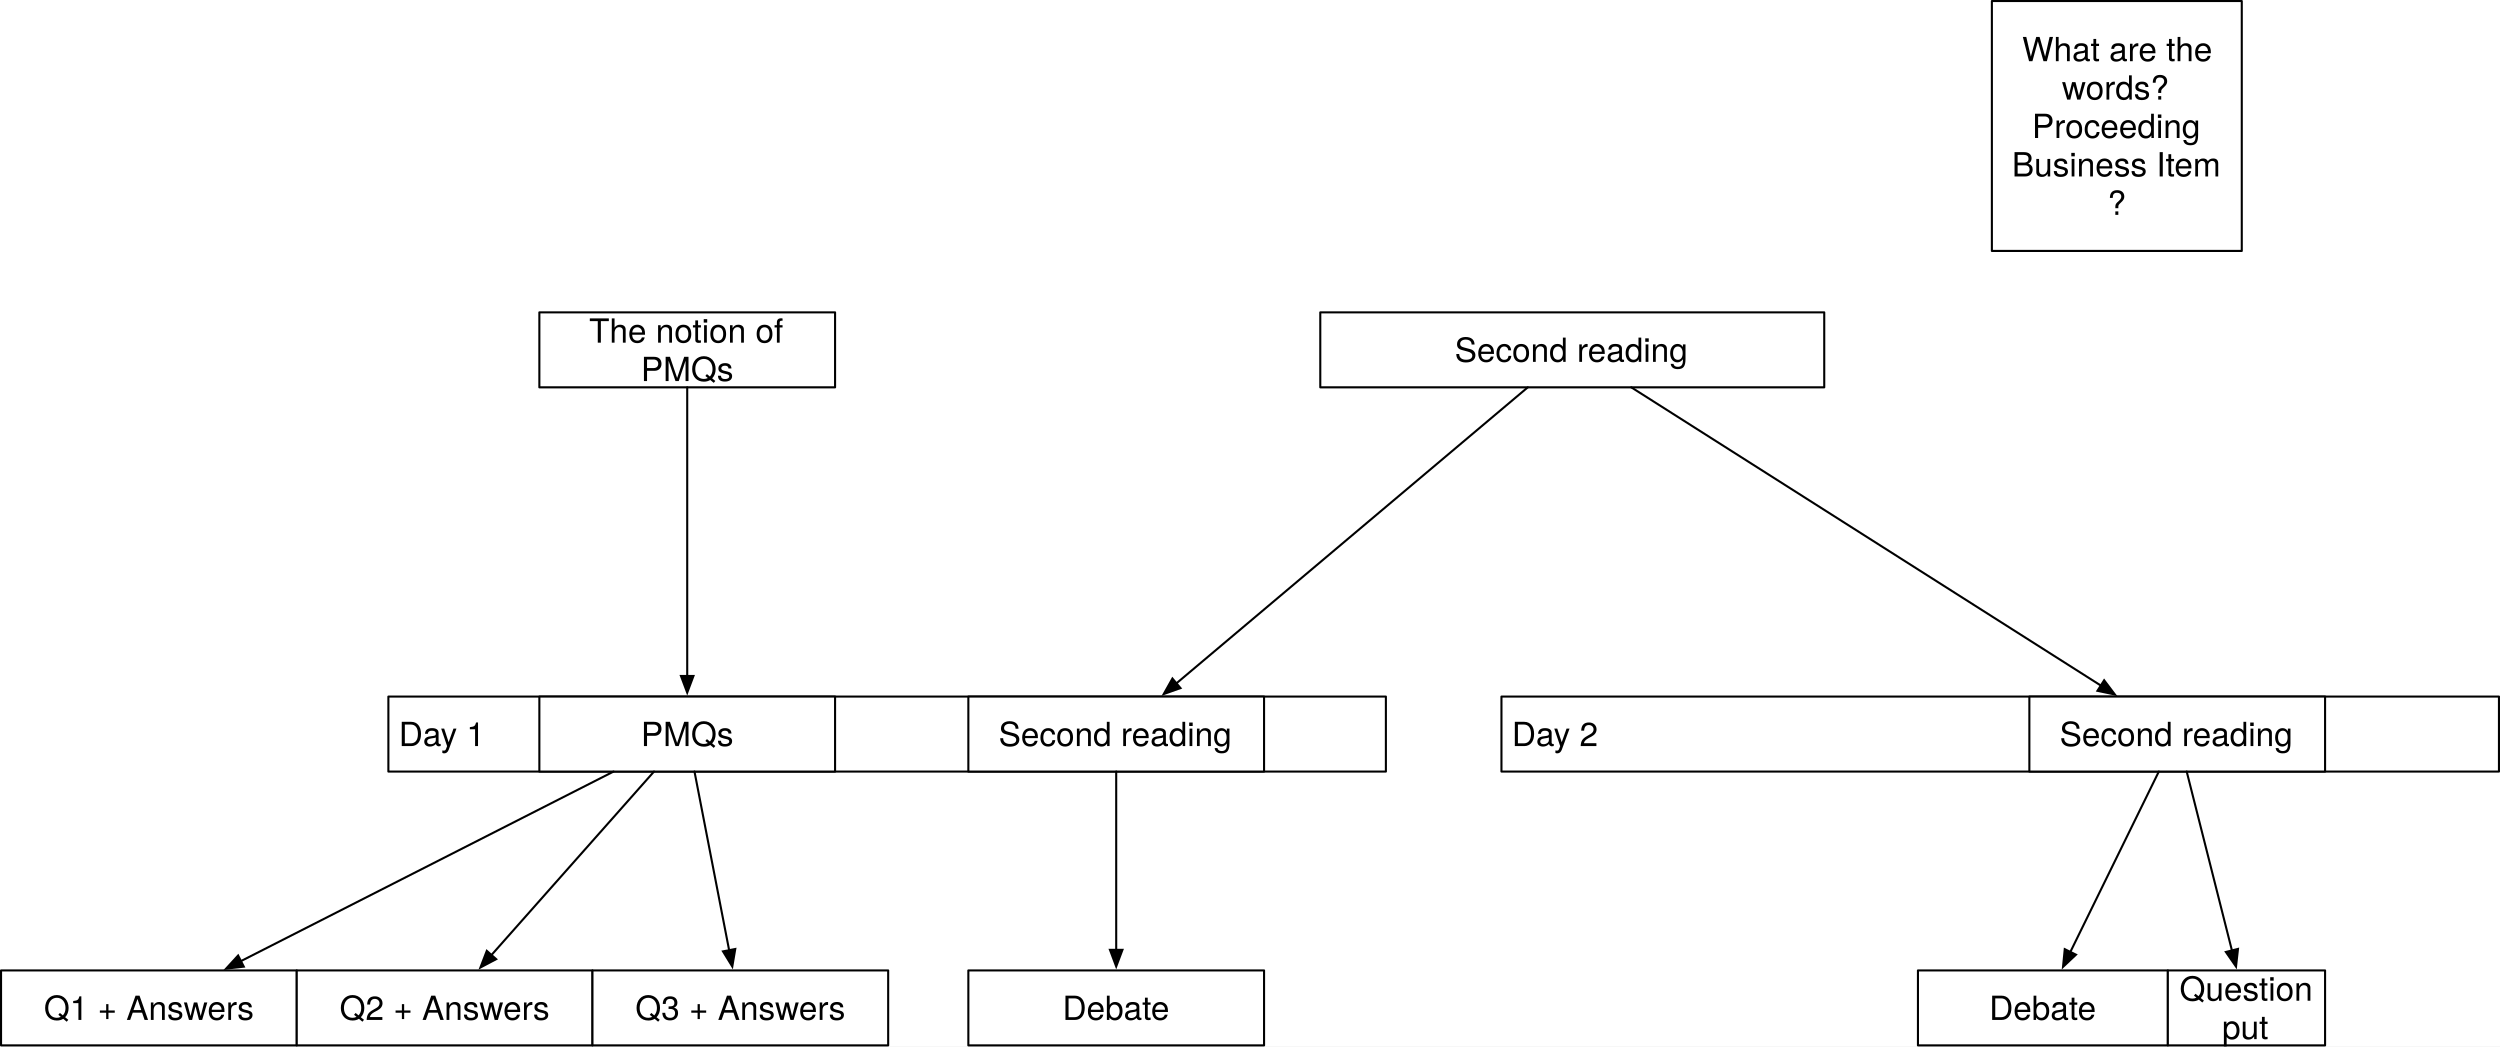
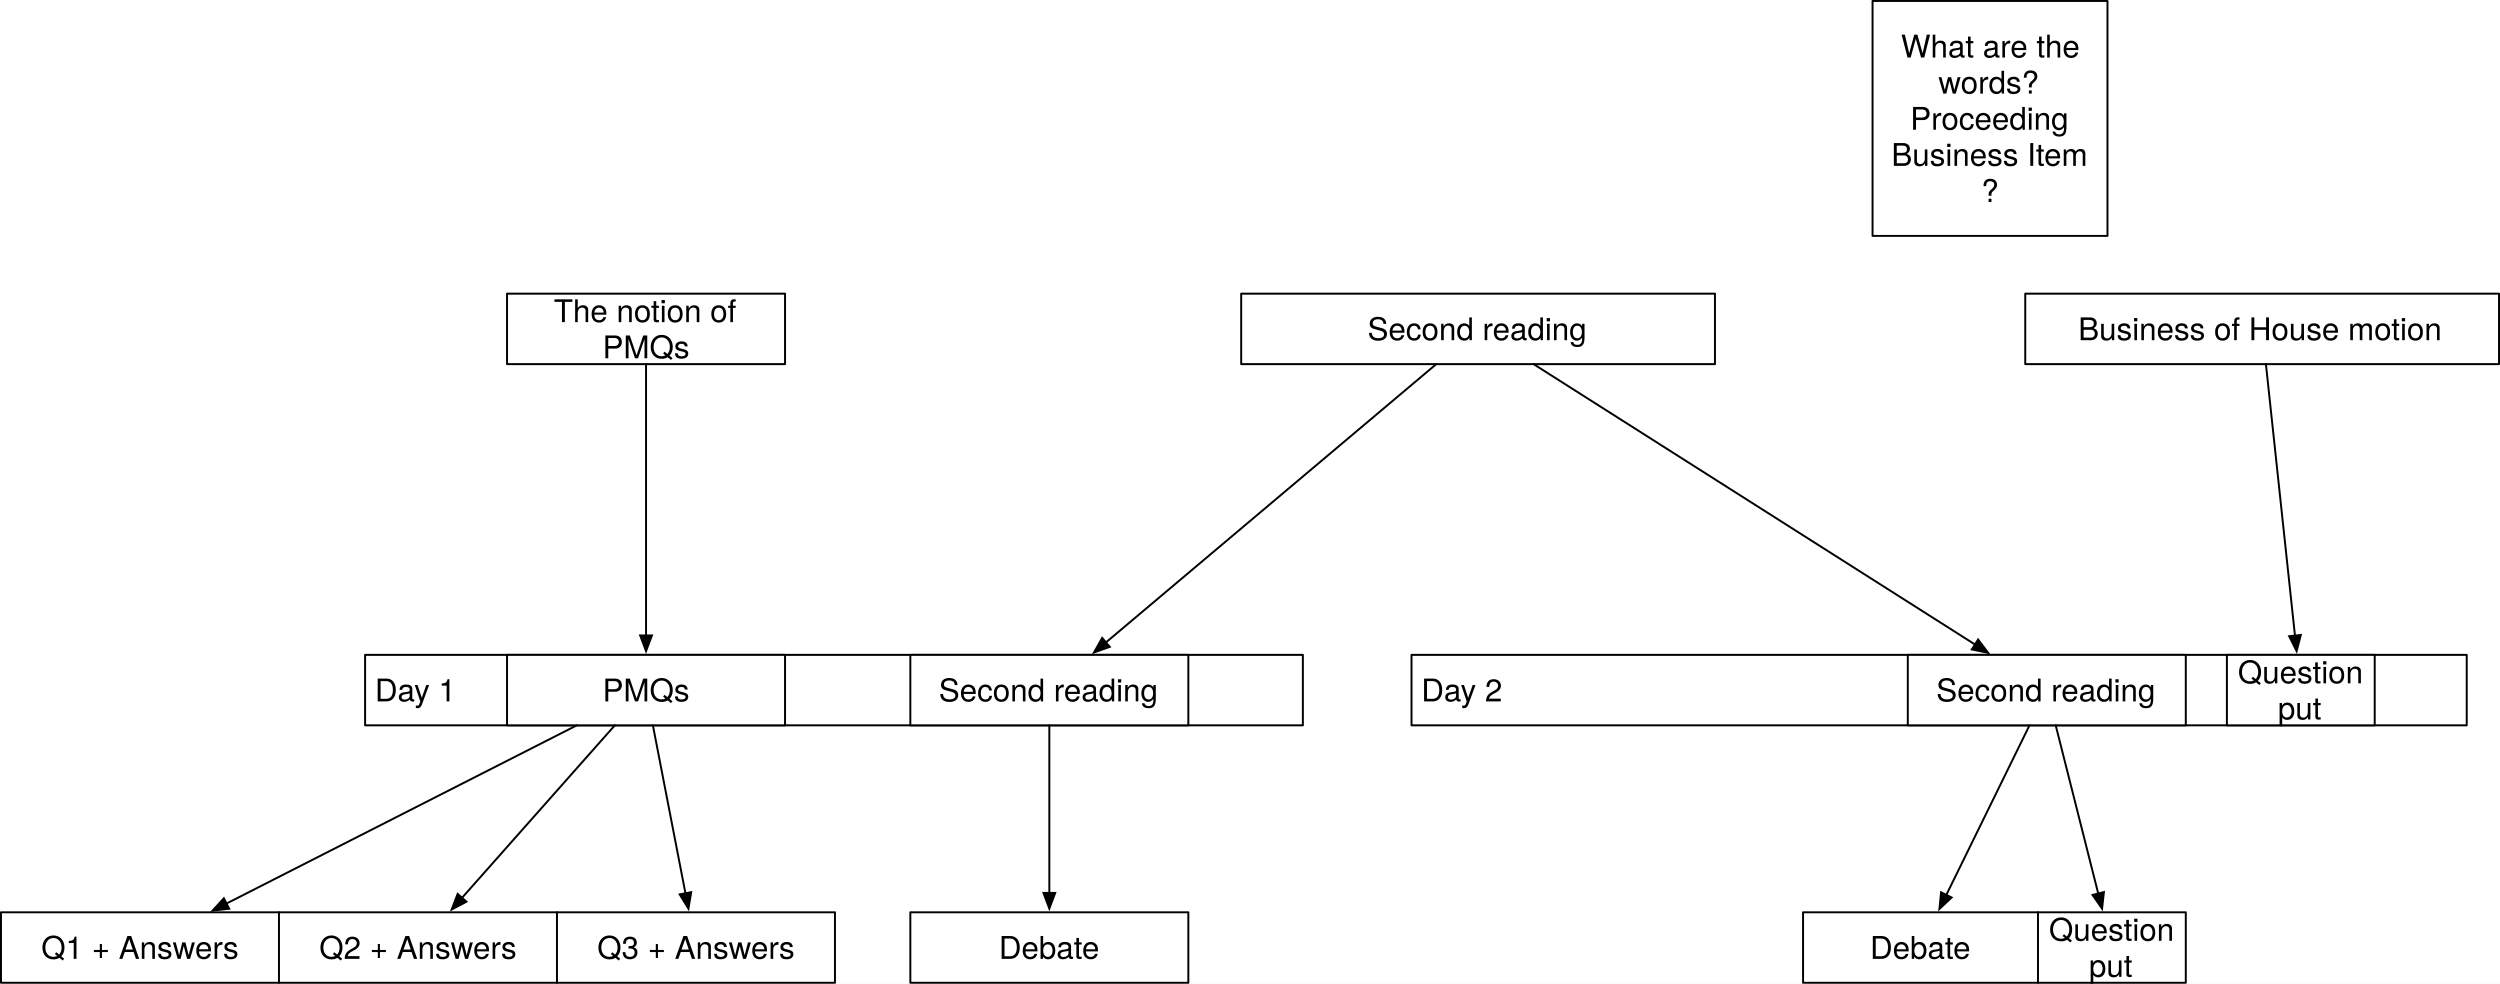
- <svg xmlns="http://www.w3.org/2000/svg" version="1.1" viewBox="-130.5 -33.5 1200.5 502.5" width="1200.5" height="502.5">
+ <svg xmlns="http://www.w3.org/2000/svg" version="1.1" viewBox="-130.5 -33.5 1277 502.5" width="1277" height="502.5">
  <defs>
    <font-face font-family="Helvetica Neue" font-size="16" panose-1="2 0 5 3 0 0 0 2 0 4" units-per-em="1000" underline-position="-100" underline-thickness="50" slope="0" x-height="517" cap-height="714" ascent="951.996" descent="-212.997" font-weight="400">
      <font-face-src>
        <font-face-name name="HelveticaNeue" />
      </font-face-src>
    </font-face>
    <marker orient="auto" overflow="visible" markerUnits="strokeWidth" id="FilledArrow_Marker" stroke-linejoin="miter" stroke-miterlimit="10" viewBox="-1 -4 10 8" markerWidth="10" markerHeight="8" color="black">
      <g>
        <path d="M 8 0 L 0 -3 L 0 3 Z" fill="currentColor" stroke="currentColor" stroke-width="1" />
      </g>
    </marker>
  </defs>
  <g id="Canvas_1" fill="none" fill-opacity="1" stroke-dasharray="none" stroke-opacity="1" stroke="none">
-     <rect fill="white" x="-130.5" y="-33.5" width="1200.5" height="502.5" />
+     <rect fill="white" x="-130.5" y="-33.5" width="1277" height="502.5" />
    <g id="Canvas_1_Layer_1">
      <g id="Graphic_2">
        <rect x="56" y="301" width="479" height="36" fill="white" />
        <rect x="56" y="301" width="479" height="36" stroke="black" stroke-linecap="round" stroke-linejoin="round" stroke-width="1" />
        <text transform="translate(61 309.776)" fill="black">
          <tspan font-family="Helvetica Neue" font-size="16" font-weight="400" fill="black" x="0" y="15">Day 1</tspan>
        </text>
      </g>
      <g id="Graphic_3">
        <rect x="503.5" y="116.5" width="242" height="36" fill="white" />
        <rect x="503.5" y="116.5" width="242" height="36" stroke="black" stroke-linecap="round" stroke-linejoin="round" stroke-width="1" />
        <text transform="translate(508.5 125.276)" fill="black">
          <tspan font-family="Helvetica Neue" font-size="16" font-weight="400" fill="black" x="59.544" y="15">Second reading</tspan>
        </text>
      </g>
      <g id="Graphic_4">
        <rect x="334.5" y="301" width="142" height="36" fill="white" />
        <rect x="334.5" y="301" width="142" height="36" stroke="black" stroke-linecap="round" stroke-linejoin="round" stroke-width="1" />
        <text transform="translate(339.5 309.776)" fill="black">
          <tspan font-family="Helvetica Neue" font-size="16" font-weight="400" fill="black" x="9.544" y="15">Second reading</tspan>
        </text>
      </g>
      <g id="Graphic_5">
-         <rect x="590.5" y="301" width="479" height="36" fill="white" />
-         <rect x="590.5" y="301" width="479" height="36" stroke="black" stroke-linecap="round" stroke-linejoin="round" stroke-width="1" />
+         <rect x="590.5" y="301" width="539" height="36" fill="white" />
+         <rect x="590.5" y="301" width="539" height="36" stroke="black" stroke-linecap="round" stroke-linejoin="round" stroke-width="1" />
        <text transform="translate(595.5 309.776)" fill="black">
          <tspan font-family="Helvetica Neue" font-size="16" font-weight="400" fill="black" x="0" y="15">Day 2</tspan>
        </text>
      </g>
      <g id="Graphic_6">
        <rect x="844" y="301" width="142" height="36" fill="white" />
        <rect x="844" y="301" width="142" height="36" stroke="black" stroke-linecap="round" stroke-linejoin="round" stroke-width="1" />
        <text transform="translate(849 309.776)" fill="black">
          <tspan font-family="Helvetica Neue" font-size="16" font-weight="400" fill="black" x="9.544" y="15">Second reading</tspan>
        </text>
      </g>
      <g id="Line_7">
        <line x1="652.841" y1="152.5" x2="878.302" y2="295.692" marker-end="url(#FilledArrow_Marker)" stroke="black" stroke-linecap="round" stroke-linejoin="round" stroke-width="1" />
      </g>
      <g id="Line_8">
        <line x1="603.134" y1="152.5" x2="434.437" y2="294.621" marker-end="url(#FilledArrow_Marker)" stroke="black" stroke-linecap="round" stroke-linejoin="round" stroke-width="1" />
      </g>
      <g id="Graphic_9">
        <rect x="334.5" y="432.5" width="142" height="36" fill="white" />
        <rect x="334.5" y="432.5" width="142" height="36" stroke="black" stroke-linecap="round" stroke-linejoin="round" stroke-width="1" />
        <text transform="translate(339.5 441.276)" fill="black">
          <tspan font-family="Helvetica Neue" font-size="16" font-weight="400" fill="black" x="40.216" y="15">Debate</tspan>
        </text>
      </g>
      <g id="Graphic_10">
        <rect x="790.5" y="432.5" width="120" height="36" fill="white" />
        <rect x="790.5" y="432.5" width="120" height="36" stroke="black" stroke-linecap="round" stroke-linejoin="round" stroke-width="1" />
        <text transform="translate(795.5 441.276)" fill="black">
          <tspan font-family="Helvetica Neue" font-size="16" font-weight="400" fill="black" x="29.216" y="15">Debate</tspan>
        </text>
      </g>
      <g id="Graphic_11">
        <rect x="910.5" y="432.5" width="75.5" height="36" fill="white" />
        <rect x="910.5" y="432.5" width="75.5" height="36" stroke="black" stroke-linecap="round" stroke-linejoin="round" stroke-width="1" />
        <text transform="translate(915.5 432.052)" fill="black">
          <tspan font-family="Helvetica Neue" font-size="16" font-weight="400" fill="black" x=".59" y="15">Question </tspan>
          <tspan font-family="Helvetica Neue" font-size="16" font-weight="400" fill="black" x="21.038" y="33.448">put</tspan>
        </text>
      </g>
      <g id="Line_12">
        <line x1="405.5" y1="337" x2="405.5" y2="422.6" marker-end="url(#FilledArrow_Marker)" stroke="black" stroke-linecap="round" stroke-linejoin="round" stroke-width="1" />
      </g>
      <g id="Line_13">
        <line x1="906.171" y1="337" x2="863.689" y2="423.612" marker-end="url(#FilledArrow_Marker)" stroke="black" stroke-linecap="round" stroke-linejoin="round" stroke-width="1" />
      </g>
      <g id="Line_14">
        <line x1="919.551" y1="337" x2="941.272" y2="422.902" marker-end="url(#FilledArrow_Marker)" stroke="black" stroke-linecap="round" stroke-linejoin="round" stroke-width="1" />
      </g>
      <g id="Graphic_15">
        <rect x="128.5" y="301" width="142" height="36" fill="white" />
        <rect x="128.5" y="301" width="142" height="36" stroke="black" stroke-linecap="round" stroke-linejoin="round" stroke-width="1" />
        <text transform="translate(133.5 309.776)" fill="black">
          <tspan font-family="Helvetica Neue" font-size="16" font-weight="400" fill="black" x="43.768" y="15">PMQs</tspan>
        </text>
      </g>
      <g id="Graphic_16">
        <rect x="-130" y="432.5" width="142" height="36" fill="white" />
        <rect x="-130" y="432.5" width="142" height="36" stroke="black" stroke-linecap="round" stroke-linejoin="round" stroke-width="1" />
        <text transform="translate(-125 441.276)" fill="black">
          <tspan font-family="Helvetica Neue" font-size="16" font-weight="400" fill="black" x="15.568" y="15">Q1 + Answers</tspan>
        </text>
      </g>
      <g id="Graphic_17">
        <rect x="12" y="432.5" width="142" height="36" fill="white" />
        <rect x="12" y="432.5" width="142" height="36" stroke="black" stroke-linecap="round" stroke-linejoin="round" stroke-width="1" />
        <text transform="translate(17 441.276)" fill="black">
          <tspan font-family="Helvetica Neue" font-size="16" font-weight="400" fill="black" x="15.568" y="15">Q2 + Answers</tspan>
        </text>
      </g>
      <g id="Graphic_18">
        <rect x="154" y="432.5" width="142" height="36" fill="white" />
        <rect x="154" y="432.5" width="142" height="36" stroke="black" stroke-linecap="round" stroke-linejoin="round" stroke-width="1" />
        <text transform="translate(159 441.276)" fill="black">
          <tspan font-family="Helvetica Neue" font-size="16" font-weight="400" fill="black" x="15.568" y="15">Q3 + Answers</tspan>
        </text>
      </g>
      <g id="Line_19">
        <line x1="202.99" y1="337" x2="219.625" y2="422.781" marker-end="url(#FilledArrow_Marker)" stroke="black" stroke-linecap="round" stroke-linejoin="round" stroke-width="1" />
      </g>
      <g id="Line_20">
        <line x1="183.553" y1="337" x2="105.512" y2="425.09" marker-end="url(#FilledArrow_Marker)" stroke="black" stroke-linecap="round" stroke-linejoin="round" stroke-width="1" />
      </g>
      <g id="Line_21">
        <line x1="164.116" y1="337" x2="-14.792" y2="428.011" marker-end="url(#FilledArrow_Marker)" stroke="black" stroke-linecap="round" stroke-linejoin="round" stroke-width="1" />
      </g>
      <g id="Graphic_22">
        <rect x="128.5" y="116.5" width="142" height="36" fill="white" />
        <rect x="128.5" y="116.5" width="142" height="36" stroke="black" stroke-linecap="round" stroke-linejoin="round" stroke-width="1" />
        <text transform="translate(133.5 116.052)" fill="black">
          <tspan font-family="Helvetica Neue" font-size="16" font-weight="400" fill="black" x="18.88" y="15">The notion of </tspan>
          <tspan font-family="Helvetica Neue" font-size="16" font-weight="400" fill="black" x="43.768" y="33.448">PMQs</tspan>
        </text>
      </g>
      <g id="Line_23">
        <line x1="199.5" y1="152.5" x2="199.5" y2="291.1" marker-end="url(#FilledArrow_Marker)" stroke="black" stroke-linecap="round" stroke-linejoin="round" stroke-width="1" />
      </g>
      <g id="Graphic_24">
        <rect x="826" y="-33" width="120" height="120" fill="white" />
        <rect x="826" y="-33" width="120" height="120" stroke="black" stroke-linecap="round" stroke-linejoin="round" stroke-width="1" />
        <text transform="translate(831 -19.11999)" fill="black">
          <tspan font-family="Helvetica Neue" font-size="16" font-weight="400" fill="black" x="9.504" y="15">What are the </tspan>
          <tspan font-family="Helvetica Neue" font-size="16" font-weight="400" fill="black" x="28.632" y="33.448">words?</tspan>
          <tspan font-family="Helvetica Neue" font-size="16" font-weight="400" fill="black" x="14.256" y="51.896">Proceeding</tspan>
          <tspan font-family="Helvetica Neue" font-size="16" font-weight="400" fill="black" x="4.616" y="70.344">Business Item</tspan>
          <tspan font-family="Helvetica Neue" font-size="16" font-weight="400" fill="black" x="50.552" y="88.792">?</tspan>
        </text>
      </g>
+       <g id="Graphic_25">
+         <rect x="904" y="116.5" width="242" height="36" fill="white" />
+         <rect x="904" y="116.5" width="242" height="36" stroke="black" stroke-linecap="round" stroke-linejoin="round" stroke-width="1" />
+         <text transform="translate(909 125.276)" fill="black">
+           <tspan font-family="Helvetica Neue" font-size="16" font-weight="400" fill="black" x="22.056" y="15">Business of House motion</tspan>
+         </text>
+       </g>
+       <g id="Graphic_26">
+         <rect x="1007" y="301" width="75.5" height="36" fill="white" />
+         <rect x="1007" y="301" width="75.5" height="36" stroke="black" stroke-linecap="round" stroke-linejoin="round" stroke-width="1" />
+         <text transform="translate(1012 300.552)" fill="black">
+           <tspan font-family="Helvetica Neue" font-size="16" font-weight="400" fill="black" x=".59" y="15">Question </tspan>
+           <tspan font-family="Helvetica Neue" font-size="16" font-weight="400" fill="black" x="21.038" y="33.448">put</tspan>
+         </text>
+       </g>
+       <g id="Line_27">
+         <line x1="1026.927" y1="152.5" x2="1041.769" y2="291.156" marker-end="url(#FilledArrow_Marker)" stroke="black" stroke-linecap="round" stroke-linejoin="round" stroke-width="1" />
+       </g>
    </g>
  </g>
</svg>
